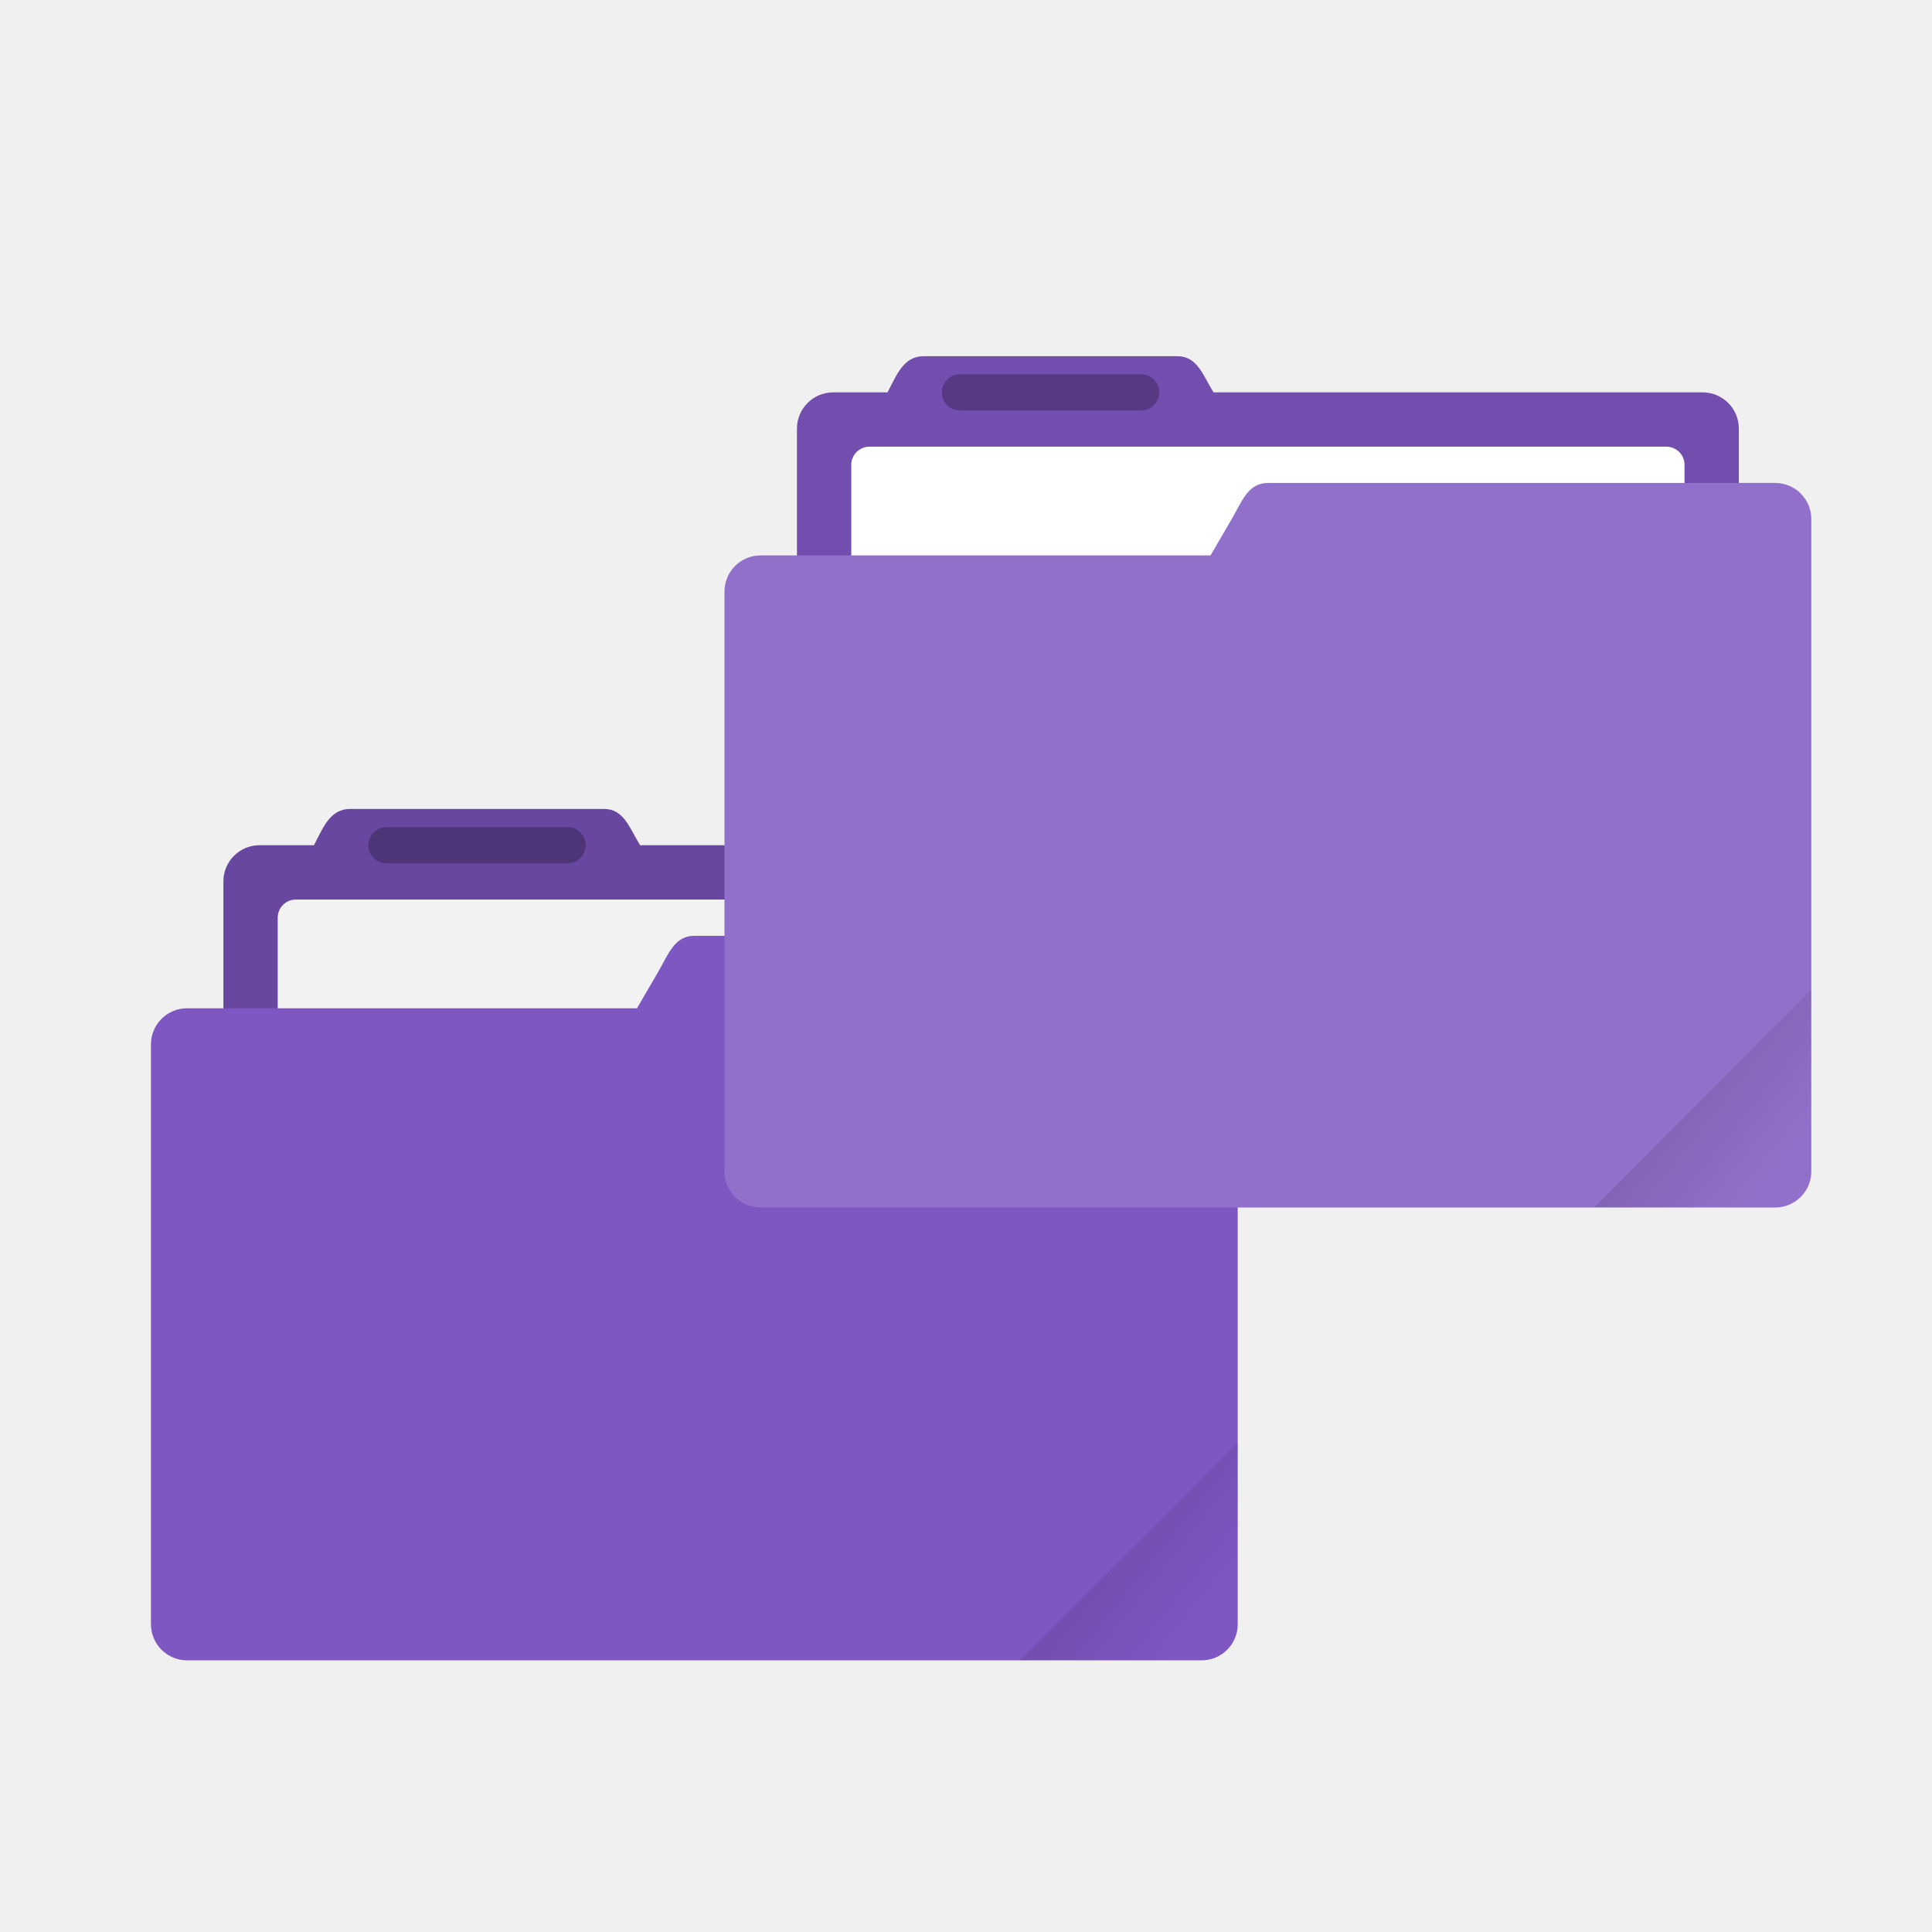
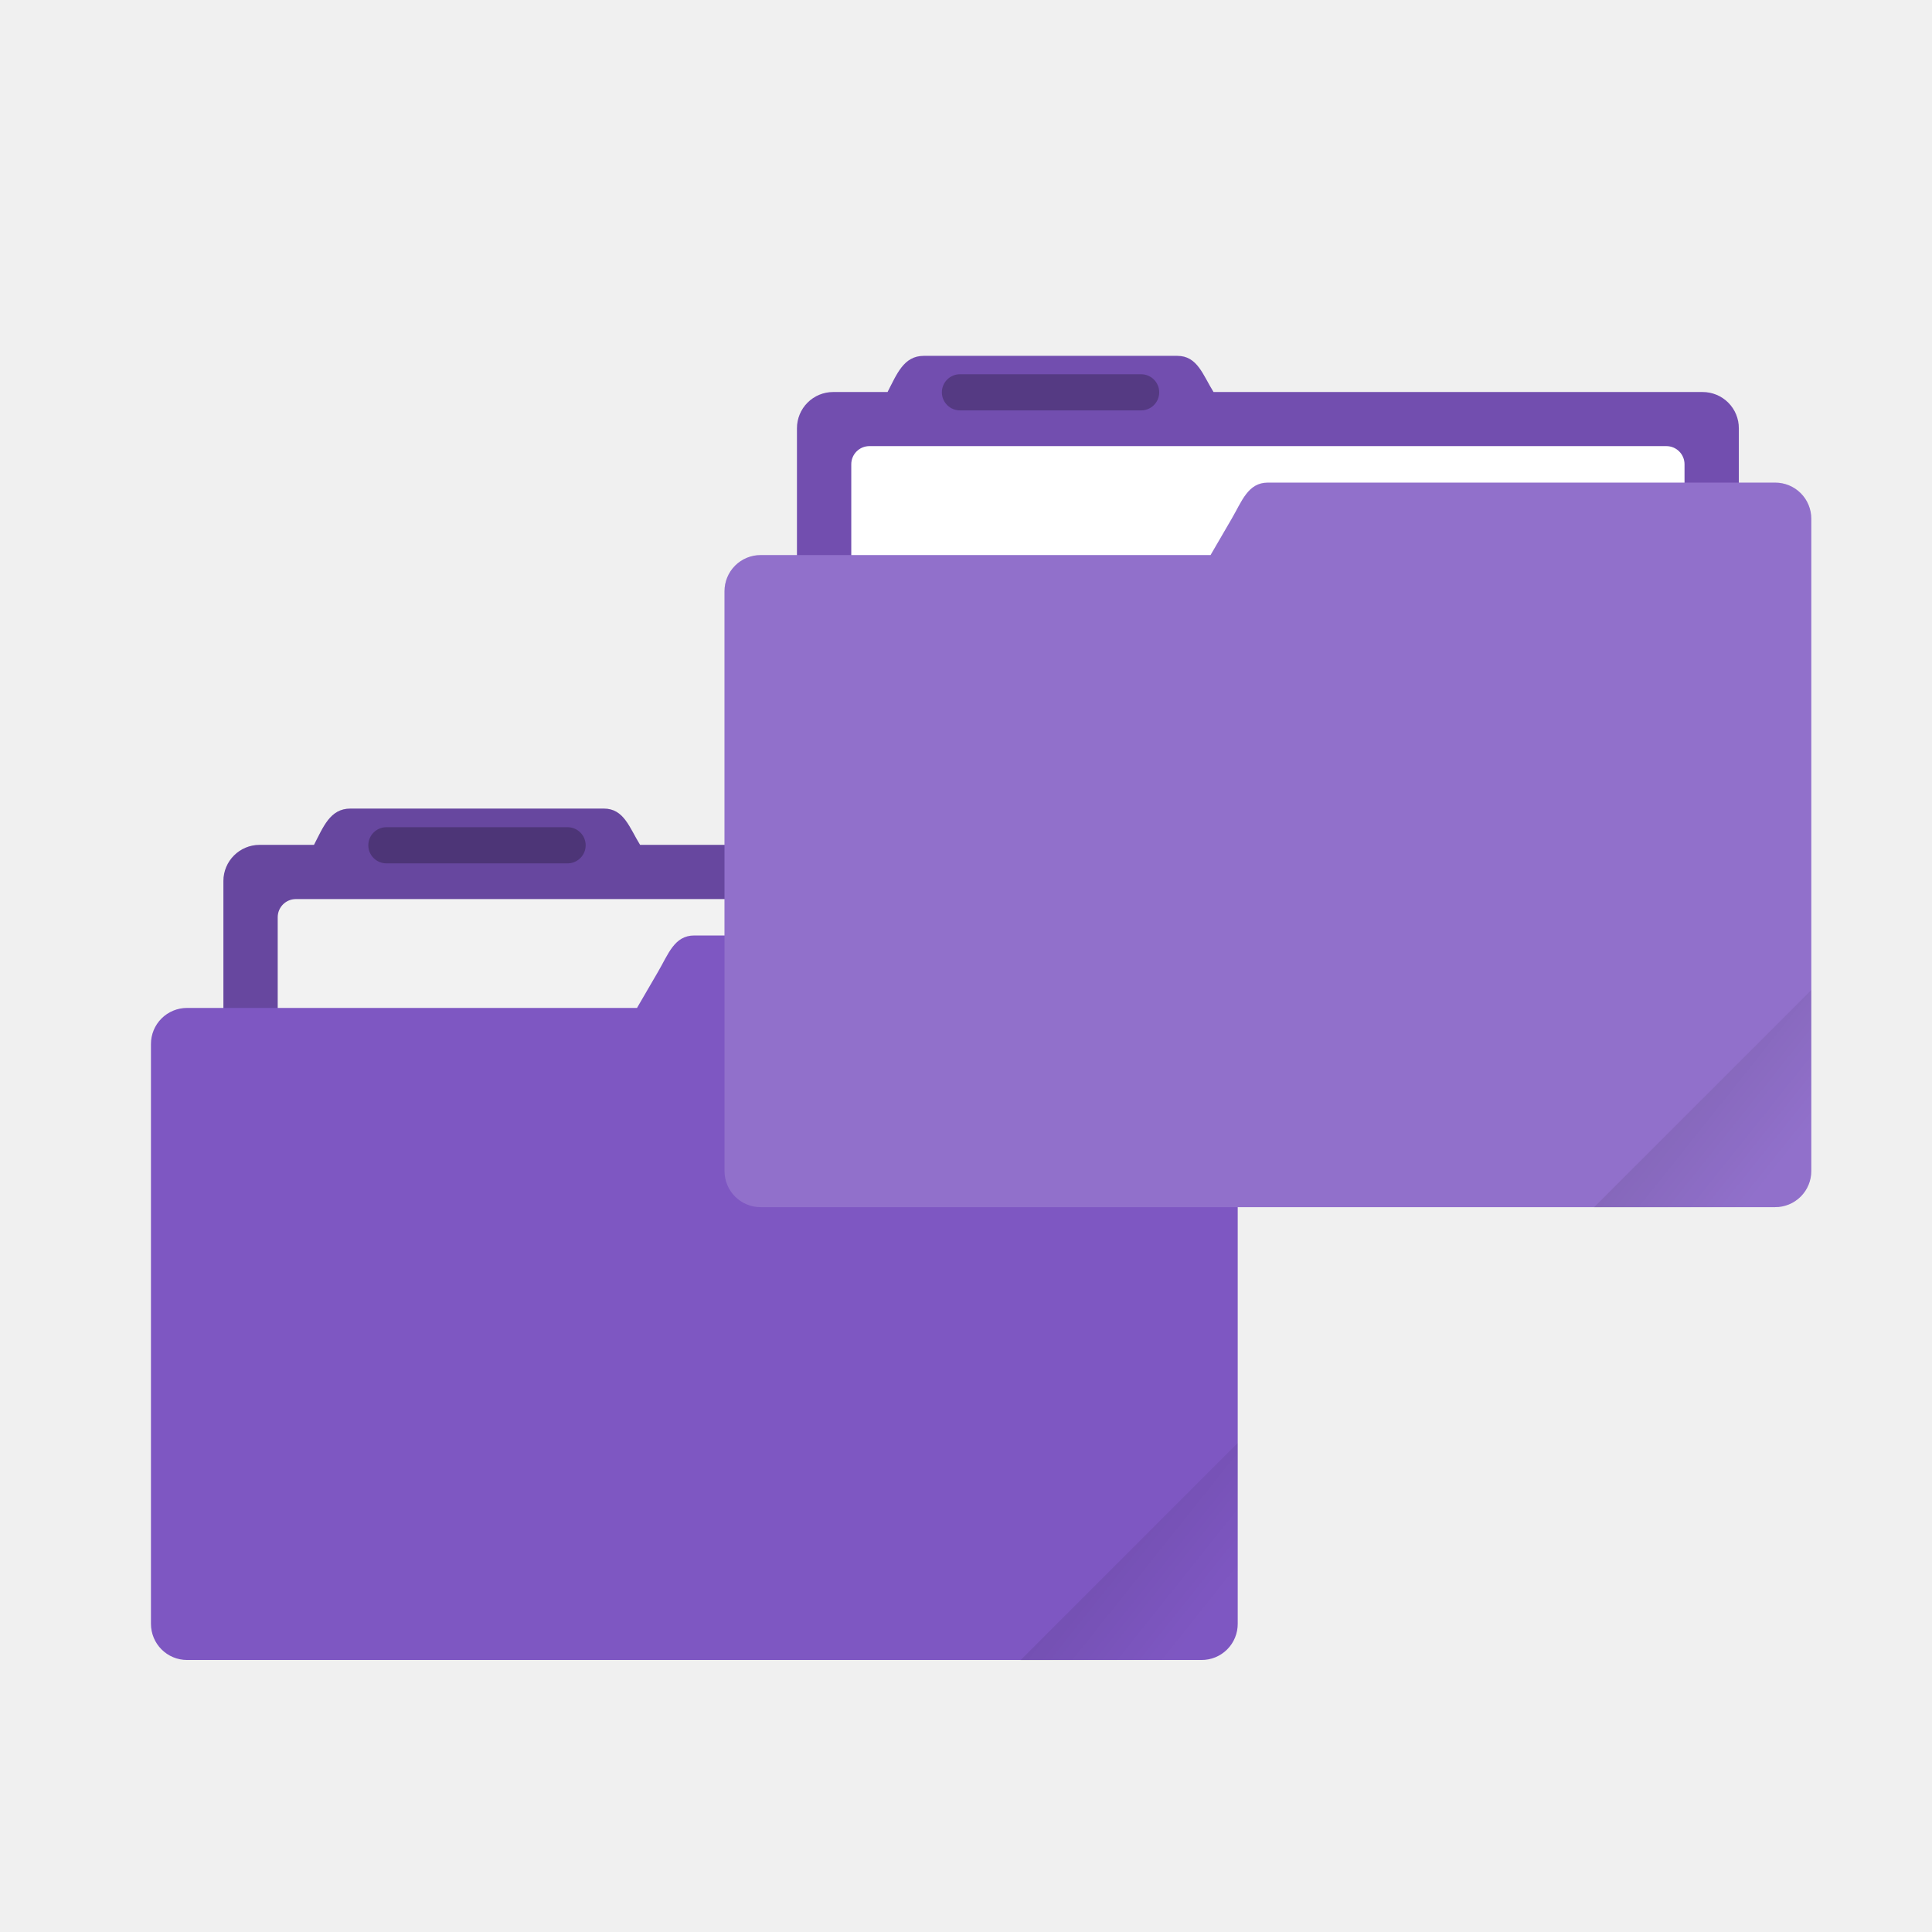
- <svg xmlns="http://www.w3.org/2000/svg" xmlns:xlink="http://www.w3.org/1999/xlink" width="64" height="64" viewBox="0 0 16.933 16.933">
+ <svg xmlns="http://www.w3.org/2000/svg" xmlns:xlink="http://www.w3.org/1999/xlink" width="64" height="64" version="1.1" viewBox="0 0 16.933 16.933">
  <defs>
    <linearGradient id="a">
      <stop offset="0" />
-       <stop offset="1" stop-opacity="0" />
+       <stop stop-opacity="0" offset="1" />
    </linearGradient>
-     <clipPath clipPathUnits="userSpaceOnUse" id="b">
-       <rect ry=".529" y="285.358" x=".529" height="9.525" width="15.875" transform="rotate(45)" fill="#7e57c2" stroke-width=".251" stroke-opacity=".196" paint-order="markers stroke fill" />
-     </clipPath>
-     <linearGradient xlink:href="#a" id="c" x1="-197.102" y1="217.681" x2="-196.914" y2="219.365" gradientUnits="userSpaceOnUse" />
-     <linearGradient xlink:href="#a" id="d" gradientUnits="userSpaceOnUse" x1="-197.102" y1="217.681" x2="-196.914" y2="219.365" />
+     <linearGradient id="c-3" x1="-197.1" x2="-196.91" y1="217.68" y2="219.37" gradientTransform="matrix(.42426 -.42426 .42426 .42426 1.0061 -162.38)" gradientUnits="userSpaceOnUse" xlink:href="#a" />
+     <linearGradient id="d-5" x1="-197.1" x2="-196.91" y1="217.68" y2="219.37" gradientTransform="matrix(.42426 -.42426 .42426 .42426 6.0325 -166.35)" gradientUnits="userSpaceOnUse" xlink:href="#a" />
  </defs>
-   <g transform="translate(0 -280.067)">
+   <g transform="translate(0 -280.07)">
    <path d="M3.07 287.157c-.177 0-.237.162-.318.318h-.477a.317.317 0 0 0-.317.317v3.175c0 .176.142.318.317.318h7.62a.317.317 0 0 0 .318-.318v-3.175a.317.317 0 0 0-.318-.317H5.61c-.093-.15-.141-.318-.317-.318z" fill="#7e57c2" paint-order="markers stroke fill" />
    <path d="M3.07 287.157c-.177 0-.237.162-.318.318h-.477a.317.317 0 0 0-.317.317v3.175c0 .176.142.318.317.318h7.62a.317.317 0 0 0 .318-.318v-3.175a.317.317 0 0 0-.318-.317H5.61c-.093-.15-.141-.318-.317-.318z" opacity=".18" paint-order="markers stroke fill" />
-     <rect width="7.303" height="3.016" x="2.434" y="287.951" ry=".159" fill="#f2f2f2" paint-order="markers stroke fill" />
+     <rect x="2.434" y="287.95" width="7.303" height="3.016" ry=".159" fill="#f2f2f2" paint-order="markers stroke fill" />
    <path d="M6.085 288.269c-.175 0-.228.165-.317.317l-.185.318H1.64a.316.316 0 0 0-.317.317v5.08c0 .176.141.318.317.318h8.89a.316.316 0 0 0 .318-.318v-5.715a.316.316 0 0 0-.317-.317H6.085z" fill="#7e57c2" paint-order="markers stroke fill" />
-     <rect width="1.905" height=".317" x="3.228" y="287.316" ry=".159" opacity=".25" paint-order="stroke markers fill" />
-     <rect width="5.292" height="4.762" x="-199.587" y="217.868" ry=".132" transform="rotate(-45 142.566 57.63) scale(.6)" clip-path="url(#b)" opacity=".1" fill="url(#c)" paint-order="stroke markers fill" />
+     <rect x="3.228" y="287.32" width="1.905" height=".317" ry=".159" opacity=".25" paint-order="stroke markers fill" />
    <path d="M8.096 283.189c-.176 0-.236.161-.317.317h-.477a.317.317 0 0 0-.317.318v3.175c0 .176.142.317.317.317h7.62a.317.317 0 0 0 .318-.317v-3.175a.317.317 0 0 0-.318-.318h-4.286c-.093-.149-.141-.317-.317-.317z" fill="#7e57c2" paint-order="markers stroke fill" />
    <path d="M8.096 283.189c-.176 0-.236.161-.317.317h-.477a.317.317 0 0 0-.317.318v3.175c0 .176.142.317.317.317h7.62a.317.317 0 0 0 .318-.317v-3.175a.317.317 0 0 0-.318-.318h-4.286c-.093-.149-.141-.317-.317-.317z" opacity=".1" paint-order="markers stroke fill" />
-     <rect ry=".159" y="283.982" x="7.461" height="3.016" width="7.303" fill="#fff" paint-order="markers stroke fill" />
+     <rect x="7.461" y="283.98" width="7.303" height="3.016" ry=".159" fill="#fff" paint-order="markers stroke fill" />
    <path d="M11.112 284.3c-.175 0-.228.165-.317.317l-.185.318H6.667a.316.316 0 0 0-.317.317v5.08c0 .177.141.318.317.318h8.89a.316.316 0 0 0 .318-.317v-5.716a.316.316 0 0 0-.317-.317h-4.446z" fill="#7e57c2" paint-order="markers stroke fill" />
-     <path d="M11.113 284.3c-.176 0-.23.165-.318.317l-.185.318H6.667a.316.316 0 0 0-.317.317v5.08c0 .177.141.318.317.318h8.89a.316.316 0 0 0 .318-.317v-5.716a.316.316 0 0 0-.317-.317z" opacity=".15" fill="#fff" paint-order="markers stroke fill" />
-     <rect ry=".159" y="283.347" x="8.255" height=".317" width="1.905" opacity=".25" paint-order="stroke markers fill" />
-     <rect clip-path="url(#b)" transform="rotate(-45 140.288 49.578) scale(.6)" ry=".132" y="217.868" x="-199.587" height="4.762" width="5.292" opacity=".1" fill="url(#d)" paint-order="stroke markers fill" />
+     <path d="M11.113 284.3c-.176 0-.23.165-.318.317l-.185.318H6.667a.316.316 0 0 0-.317.317v5.08c0 .177.141.318.317.318h8.89a.316.316 0 0 0 .318-.317v-5.716a.316.316 0 0 0-.317-.317z" fill="#fff" opacity=".15" paint-order="markers stroke fill" />
+     <rect x="8.255" y="283.35" width="1.905" height=".317" ry=".159" opacity=".25" paint-order="stroke markers fill" />
  </g>
+   <path d="m10.848 12.647-1.905 1.905h1.588c0.176 0 0.317-0.142 0.317-0.318z" fill="url(#c-3)" opacity=".08" stroke-width=".6" />
+   <path d="m15.875 8.677-1.905 1.905h1.588c0.176 0 0.317-0.142 0.317-0.318z" fill="url(#d-5)" opacity=".08" stroke-width=".6" />
</svg>
